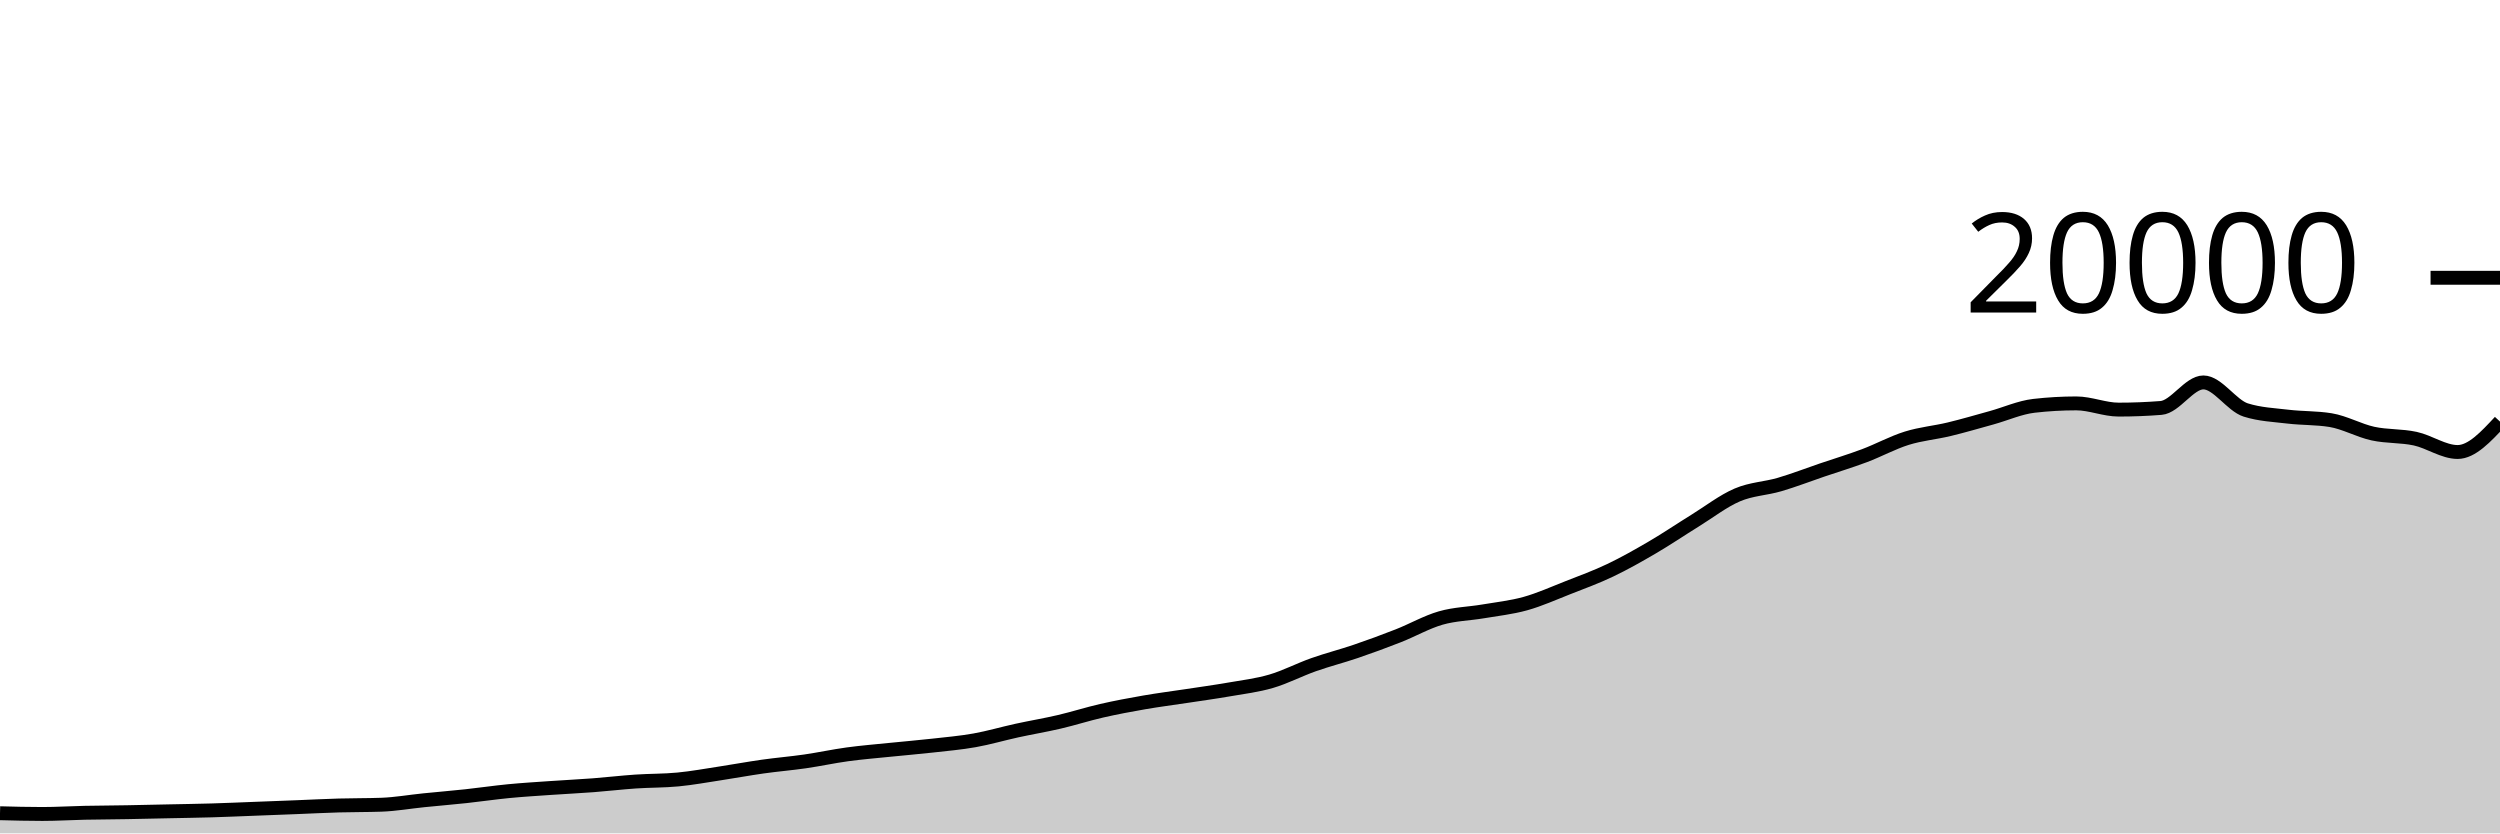
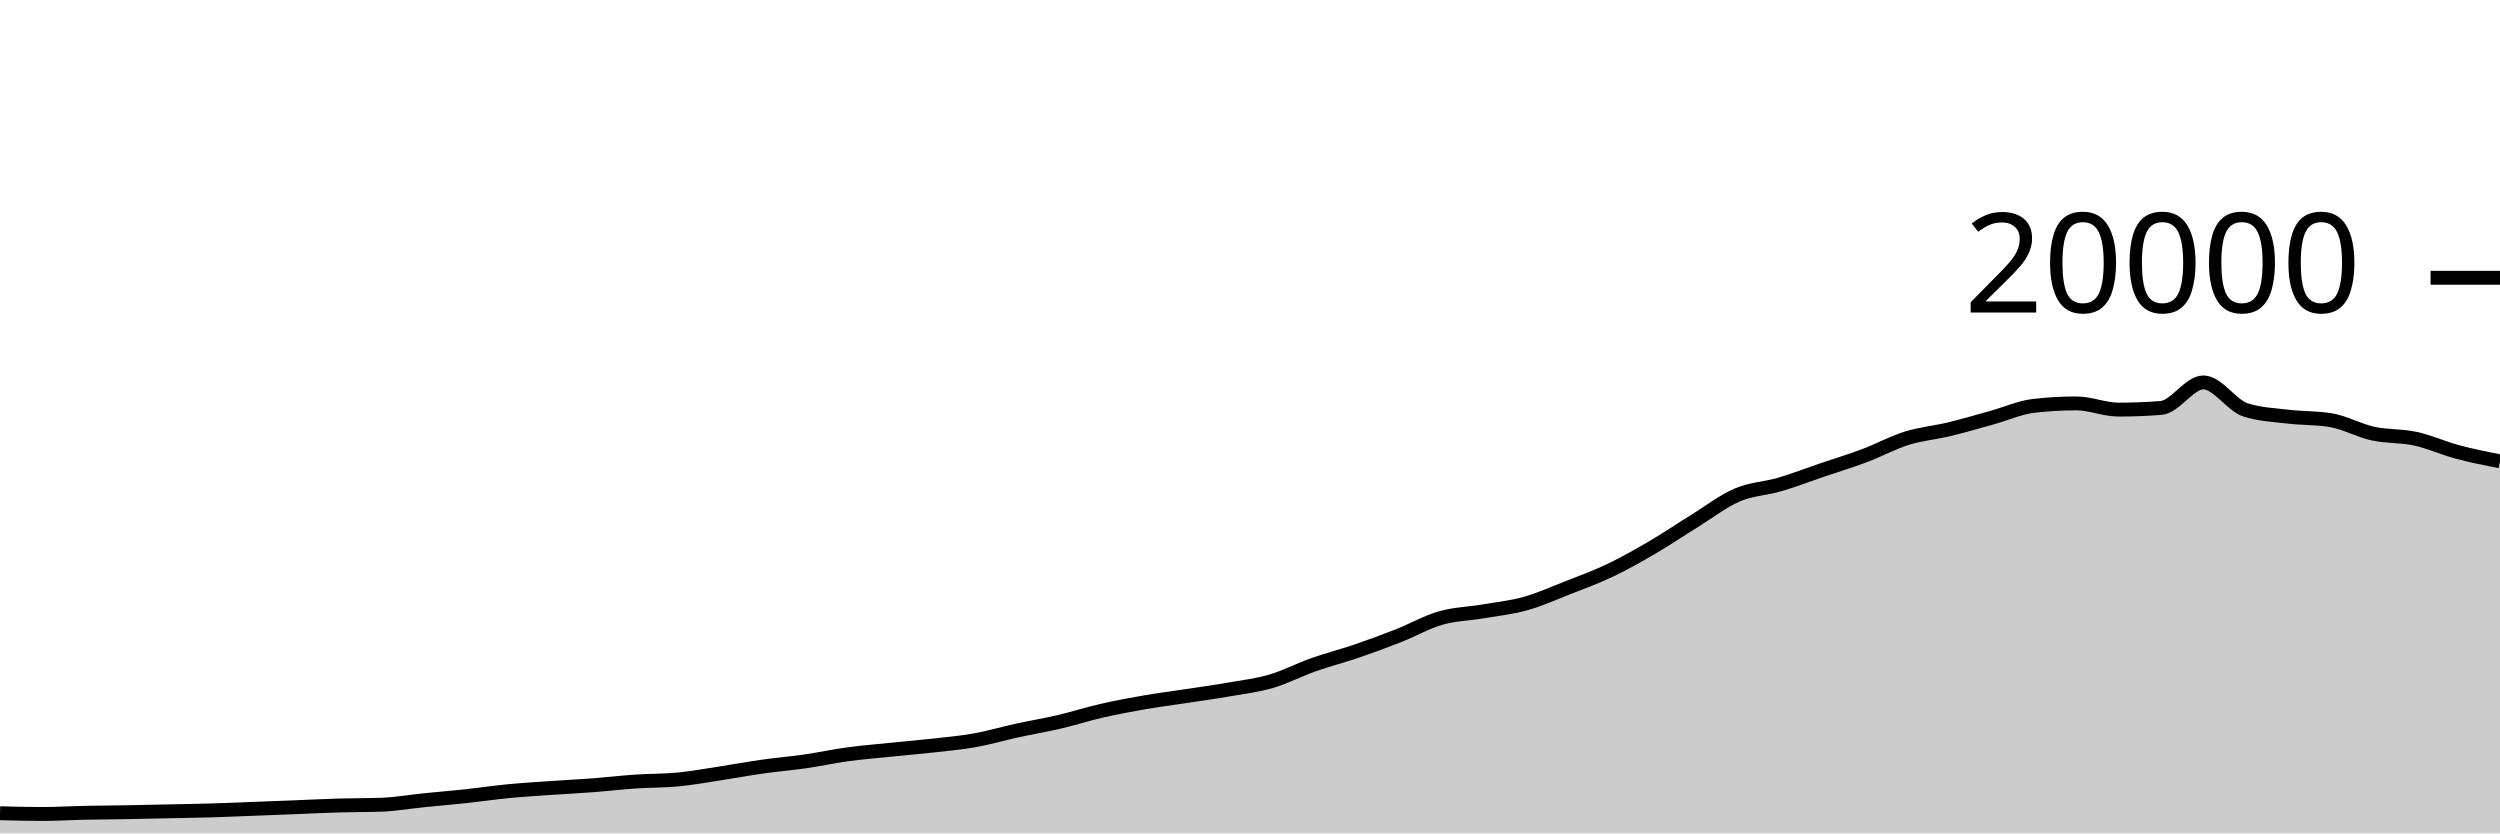
<svg xmlns="http://www.w3.org/2000/svg" viewBox="0 0 180 60">
  <g transform="translate(0,20)">
-     <path class="area" fill="rgba(0, 0, 0, 0.2)" d="M0,38.552C1.017,38.579,2.034,38.606,3.051,38.606C4.068,38.606,5.085,38.541,6.102,38.52C7.119,38.499,8.136,38.496,9.153,38.478C10.169,38.46,11.186,38.436,12.203,38.414C13.22,38.392,14.237,38.378,15.254,38.348C16.271,38.318,17.288,38.273,18.305,38.234C19.322,38.195,20.339,38.156,21.356,38.116C22.373,38.076,23.39,38.023,24.407,37.994C25.424,37.965,26.441,37.976,27.458,37.94C28.475,37.904,29.492,37.723,30.508,37.62C31.525,37.517,32.542,37.433,33.559,37.324C34.576,37.215,35.593,37.062,36.61,36.964C37.627,36.866,38.644,36.805,39.661,36.734C40.678,36.663,41.695,36.615,42.712,36.538C43.729,36.461,44.746,36.339,45.763,36.27C46.78,36.201,47.797,36.22,48.814,36.122C49.831,36.024,50.847,35.837,51.864,35.682C52.881,35.527,53.898,35.338,54.915,35.194C55.932,35.05,56.949,34.967,57.966,34.82C58.983,34.673,60,34.451,61.017,34.312C62.034,34.173,63.051,34.092,64.068,33.988C65.085,33.884,66.102,33.8,67.119,33.686C68.136,33.572,69.153,33.485,70.169,33.304C71.186,33.123,72.203,32.822,73.22,32.6C74.237,32.378,75.254,32.21,76.271,31.972C77.288,31.734,78.305,31.407,79.322,31.174C80.339,30.941,81.356,30.751,82.373,30.574C83.39,30.397,84.407,30.269,85.424,30.114C86.441,29.959,87.458,29.821,88.475,29.644C89.492,29.467,90.508,29.348,91.525,29.05C92.542,28.752,93.559,28.217,94.576,27.858C95.593,27.499,96.61,27.243,97.627,26.896C98.644,26.549,99.661,26.176,100.678,25.776C101.695,25.376,102.712,24.791,103.729,24.498C104.746,24.205,105.763,24.193,106.78,24.02C107.797,23.847,108.814,23.742,109.831,23.458C110.847,23.174,111.864,22.715,112.881,22.316C113.898,21.917,114.915,21.547,115.932,21.062C116.949,20.577,117.966,20.001,118.983,19.406C120,18.811,121.017,18.12,122.034,17.492C123.051,16.864,124.068,16.071,125.085,15.636C126.102,15.201,127.119,15.183,128.136,14.884C129.153,14.585,130.169,14.19,131.186,13.844C132.203,13.498,133.22,13.192,134.237,12.81C135.254,12.428,136.271,11.869,137.288,11.552C138.305,11.235,139.322,11.151,140.339,10.906C141.356,10.661,142.373,10.361,143.39,10.08C144.407,9.799,145.424,9.337,146.441,9.22C147.458,9.103,148.475,9.044,149.492,9.044C150.508,9.044,151.525,9.492,152.542,9.492C153.559,9.492,154.576,9.452,155.593,9.372C156.61,9.292,157.627,7.534,158.644,7.534C159.661,7.534,160.678,9.2,161.695,9.52C162.712,9.84,163.729,9.879,164.746,10C165.763,10.121,166.78,10.083,167.797,10.248C168.814,10.413,169.831,10.995,170.847,11.218C171.864,11.441,172.881,11.363,173.898,11.584C174.915,11.805,175.932,12.544,176.949,12.544C177.966,12.544,178.983,11.45,180,10.356L180,40C178.983,40,177.966,40,176.949,40C175.932,40,174.915,40,173.898,40C172.881,40,171.864,40,170.847,40C169.831,40,168.814,40,167.797,40C166.78,40,165.763,40,164.746,40C163.729,40,162.712,40,161.695,40C160.678,40,159.661,40,158.644,40C157.627,40,156.61,40,155.593,40C154.576,40,153.559,40,152.542,40C151.525,40,150.508,40,149.492,40C148.475,40,147.458,40,146.441,40C145.424,40,144.407,40,143.39,40C142.373,40,141.356,40,140.339,40C139.322,40,138.305,40,137.288,40C136.271,40,135.254,40,134.237,40C133.22,40,132.203,40,131.186,40C130.169,40,129.153,40,128.136,40C127.119,40,126.102,40,125.085,40C124.068,40,123.051,40,122.034,40C121.017,40,120,40,118.983,40C117.966,40,116.949,40,115.932,40C114.915,40,113.898,40,112.881,40C111.864,40,110.847,40,109.831,40C108.814,40,107.797,40,106.78,40C105.763,40,104.746,40,103.729,40C102.712,40,101.695,40,100.678,40C99.661,40,98.644,40,97.627,40C96.61,40,95.593,40,94.576,40C93.559,40,92.542,40,91.525,40C90.508,40,89.492,40,88.475,40C87.458,40,86.441,40,85.424,40C84.407,40,83.39,40,82.373,40C81.356,40,80.339,40,79.322,40C78.305,40,77.288,40,76.271,40C75.254,40,74.237,40,73.22,40C72.203,40,71.186,40,70.169,40C69.153,40,68.136,40,67.119,40C66.102,40,65.085,40,64.068,40C63.051,40,62.034,40,61.017,40C60,40,58.983,40,57.966,40C56.949,40,55.932,40,54.915,40C53.898,40,52.881,40,51.864,40C50.847,40,49.831,40,48.814,40C47.797,40,46.78,40,45.763,40C44.746,40,43.729,40,42.712,40C41.695,40,40.678,40,39.661,40C38.644,40,37.627,40,36.61,40C35.593,40,34.576,40,33.559,40C32.542,40,31.525,40,30.508,40C29.492,40,28.475,40,27.458,40C26.441,40,25.424,40,24.407,40C23.39,40,22.373,40,21.356,40C20.339,40,19.322,40,18.305,40C17.288,40,16.271,40,15.254,40C14.237,40,13.22,40,12.203,40C11.186,40,10.169,40,9.153,40C8.136,40,7.119,40,6.102,40C5.085,40,4.068,40,3.051,40C2.034,40,1.017,40,0,40Z" />
-     <path class="line" stroke="black" fill="none" d="M0,38.552C1.017,38.579,2.034,38.606,3.051,38.606C4.068,38.606,5.085,38.541,6.102,38.52C7.119,38.499,8.136,38.496,9.153,38.478C10.169,38.46,11.186,38.436,12.203,38.414C13.22,38.392,14.237,38.378,15.254,38.348C16.271,38.318,17.288,38.273,18.305,38.234C19.322,38.195,20.339,38.156,21.356,38.116C22.373,38.076,23.39,38.023,24.407,37.994C25.424,37.965,26.441,37.976,27.458,37.94C28.475,37.904,29.492,37.723,30.508,37.62C31.525,37.517,32.542,37.433,33.559,37.324C34.576,37.215,35.593,37.062,36.61,36.964C37.627,36.866,38.644,36.805,39.661,36.734C40.678,36.663,41.695,36.615,42.712,36.538C43.729,36.461,44.746,36.339,45.763,36.27C46.78,36.201,47.797,36.22,48.814,36.122C49.831,36.024,50.847,35.837,51.864,35.682C52.881,35.527,53.898,35.338,54.915,35.194C55.932,35.05,56.949,34.967,57.966,34.82C58.983,34.673,60,34.451,61.017,34.312C62.034,34.173,63.051,34.092,64.068,33.988C65.085,33.884,66.102,33.8,67.119,33.686C68.136,33.572,69.153,33.485,70.169,33.304C71.186,33.123,72.203,32.822,73.22,32.6C74.237,32.378,75.254,32.21,76.271,31.972C77.288,31.734,78.305,31.407,79.322,31.174C80.339,30.941,81.356,30.751,82.373,30.574C83.39,30.397,84.407,30.269,85.424,30.114C86.441,29.959,87.458,29.821,88.475,29.644C89.492,29.467,90.508,29.348,91.525,29.05C92.542,28.752,93.559,28.217,94.576,27.858C95.593,27.499,96.61,27.243,97.627,26.896C98.644,26.549,99.661,26.176,100.678,25.776C101.695,25.376,102.712,24.791,103.729,24.498C104.746,24.205,105.763,24.193,106.78,24.02C107.797,23.847,108.814,23.742,109.831,23.458C110.847,23.174,111.864,22.715,112.881,22.316C113.898,21.917,114.915,21.547,115.932,21.062C116.949,20.577,117.966,20.001,118.983,19.406C120,18.811,121.017,18.12,122.034,17.492C123.051,16.864,124.068,16.071,125.085,15.636C126.102,15.201,127.119,15.183,128.136,14.884C129.153,14.585,130.169,14.19,131.186,13.844C132.203,13.498,133.22,13.192,134.237,12.81C135.254,12.428,136.271,11.869,137.288,11.552C138.305,11.235,139.322,11.151,140.339,10.906C141.356,10.661,142.373,10.361,143.39,10.08C144.407,9.799,145.424,9.337,146.441,9.22C147.458,9.103,148.475,9.044,149.492,9.044C150.508,9.044,151.525,9.492,152.542,9.492C153.559,9.492,154.576,9.452,155.593,9.372C156.61,9.292,157.627,7.534,158.644,7.534C159.661,7.534,160.678,9.2,161.695,9.52C162.712,9.84,163.729,9.879,164.746,10C165.763,10.121,166.78,10.083,167.797,10.248C168.814,10.413,169.831,10.995,170.847,11.218C171.864,11.441,172.881,11.363,173.898,11.584C174.915,11.805,175.932,12.544,176.949,12.544C177.966,12.544,178.983,11.45,180,10.356" />
+     <path class="area" fill="rgba(0, 0, 0, 0.2)" d="M0,38.552C1.017,38.579,2.034,38.606,3.051,38.606C4.068,38.606,5.085,38.541,6.102,38.52C7.119,38.499,8.136,38.496,9.153,38.478C10.169,38.46,11.186,38.436,12.203,38.414C13.22,38.392,14.237,38.378,15.254,38.348C16.271,38.318,17.288,38.273,18.305,38.234C19.322,38.195,20.339,38.156,21.356,38.116C22.373,38.076,23.39,38.023,24.407,37.994C25.424,37.965,26.441,37.976,27.458,37.94C28.475,37.904,29.492,37.723,30.508,37.62C31.525,37.517,32.542,37.433,33.559,37.324C34.576,37.215,35.593,37.062,36.61,36.964C37.627,36.866,38.644,36.805,39.661,36.734C40.678,36.663,41.695,36.615,42.712,36.538C43.729,36.461,44.746,36.339,45.763,36.27C46.78,36.201,47.797,36.22,48.814,36.122C49.831,36.024,50.847,35.837,51.864,35.682C52.881,35.527,53.898,35.338,54.915,35.194C55.932,35.05,56.949,34.967,57.966,34.82C58.983,34.673,60,34.451,61.017,34.312C62.034,34.173,63.051,34.092,64.068,33.988C65.085,33.884,66.102,33.8,67.119,33.686C68.136,33.572,69.153,33.485,70.169,33.304C71.186,33.123,72.203,32.822,73.22,32.6C74.237,32.378,75.254,32.21,76.271,31.972C77.288,31.734,78.305,31.407,79.322,31.174C80.339,30.941,81.356,30.751,82.373,30.574C83.39,30.397,84.407,30.269,85.424,30.114C86.441,29.959,87.458,29.821,88.475,29.644C89.492,29.467,90.508,29.348,91.525,29.05C92.542,28.752,93.559,28.217,94.576,27.858C95.593,27.499,96.61,27.243,97.627,26.896C98.644,26.549,99.661,26.176,100.678,25.776C101.695,25.376,102.712,24.791,103.729,24.498C104.746,24.205,105.763,24.193,106.78,24.02C107.797,23.847,108.814,23.742,109.831,23.458C110.847,23.174,111.864,22.715,112.881,22.316C113.898,21.917,114.915,21.547,115.932,21.062C116.949,20.577,117.966,20.001,118.983,19.406C120,18.811,121.017,18.12,122.034,17.492C123.051,16.864,124.068,16.071,125.085,15.636C126.102,15.201,127.119,15.183,128.136,14.884C129.153,14.585,130.169,14.19,131.186,13.844C132.203,13.498,133.22,13.192,134.237,12.81C135.254,12.428,136.271,11.869,137.288,11.552C138.305,11.235,139.322,11.151,140.339,10.906C141.356,10.661,142.373,10.361,143.39,10.08C144.407,9.799,145.424,9.337,146.441,9.22C147.458,9.103,148.475,9.044,149.492,9.044C150.508,9.044,151.525,9.492,152.542,9.492C153.559,9.492,154.576,9.452,155.593,9.372C156.61,9.292,157.627,7.534,158.644,7.534C159.661,7.534,160.678,9.2,161.695,9.52C162.712,9.84,163.729,9.879,164.746,10C165.763,10.121,166.78,10.083,167.797,10.248C168.814,10.413,169.831,10.995,170.847,11.218C171.864,11.441,172.881,11.363,173.898,11.584C174.915,11.805,175.932,12.272,176.949,12.544C177.966,12.816,178.983,13.017,180,13.218L180,40C178.983,40,177.966,40,176.949,40C175.932,40,174.915,40,173.898,40C172.881,40,171.864,40,170.847,40C169.831,40,168.814,40,167.797,40C166.78,40,165.763,40,164.746,40C163.729,40,162.712,40,161.695,40C160.678,40,159.661,40,158.644,40C157.627,40,156.61,40,155.593,40C154.576,40,153.559,40,152.542,40C151.525,40,150.508,40,149.492,40C148.475,40,147.458,40,146.441,40C145.424,40,144.407,40,143.39,40C142.373,40,141.356,40,140.339,40C139.322,40,138.305,40,137.288,40C136.271,40,135.254,40,134.237,40C133.22,40,132.203,40,131.186,40C130.169,40,129.153,40,128.136,40C127.119,40,126.102,40,125.085,40C124.068,40,123.051,40,122.034,40C121.017,40,120,40,118.983,40C117.966,40,116.949,40,115.932,40C114.915,40,113.898,40,112.881,40C111.864,40,110.847,40,109.831,40C108.814,40,107.797,40,106.78,40C105.763,40,104.746,40,103.729,40C102.712,40,101.695,40,100.678,40C99.661,40,98.644,40,97.627,40C96.61,40,95.593,40,94.576,40C93.559,40,92.542,40,91.525,40C90.508,40,89.492,40,88.475,40C87.458,40,86.441,40,85.424,40C84.407,40,83.39,40,82.373,40C81.356,40,80.339,40,79.322,40C78.305,40,77.288,40,76.271,40C75.254,40,74.237,40,73.22,40C72.203,40,71.186,40,70.169,40C69.153,40,68.136,40,67.119,40C66.102,40,65.085,40,64.068,40C63.051,40,62.034,40,61.017,40C60,40,58.983,40,57.966,40C56.949,40,55.932,40,54.915,40C53.898,40,52.881,40,51.864,40C50.847,40,49.831,40,48.814,40C47.797,40,46.78,40,45.763,40C44.746,40,43.729,40,42.712,40C41.695,40,40.678,40,39.661,40C38.644,40,37.627,40,36.61,40C35.593,40,34.576,40,33.559,40C32.542,40,31.525,40,30.508,40C29.492,40,28.475,40,27.458,40C26.441,40,25.424,40,24.407,40C23.39,40,22.373,40,21.356,40C20.339,40,19.322,40,18.305,40C17.288,40,16.271,40,15.254,40C14.237,40,13.22,40,12.203,40C11.186,40,10.169,40,9.153,40C8.136,40,7.119,40,6.102,40C5.085,40,4.068,40,3.051,40C2.034,40,1.017,40,0,40Z" />
+     <path class="line" stroke="black" fill="none" d="M0,38.552C1.017,38.579,2.034,38.606,3.051,38.606C4.068,38.606,5.085,38.541,6.102,38.52C7.119,38.499,8.136,38.496,9.153,38.478C10.169,38.46,11.186,38.436,12.203,38.414C13.22,38.392,14.237,38.378,15.254,38.348C16.271,38.318,17.288,38.273,18.305,38.234C19.322,38.195,20.339,38.156,21.356,38.116C22.373,38.076,23.39,38.023,24.407,37.994C25.424,37.965,26.441,37.976,27.458,37.94C28.475,37.904,29.492,37.723,30.508,37.62C31.525,37.517,32.542,37.433,33.559,37.324C34.576,37.215,35.593,37.062,36.61,36.964C37.627,36.866,38.644,36.805,39.661,36.734C40.678,36.663,41.695,36.615,42.712,36.538C43.729,36.461,44.746,36.339,45.763,36.27C46.78,36.201,47.797,36.22,48.814,36.122C49.831,36.024,50.847,35.837,51.864,35.682C52.881,35.527,53.898,35.338,54.915,35.194C55.932,35.05,56.949,34.967,57.966,34.82C58.983,34.673,60,34.451,61.017,34.312C62.034,34.173,63.051,34.092,64.068,33.988C65.085,33.884,66.102,33.8,67.119,33.686C68.136,33.572,69.153,33.485,70.169,33.304C71.186,33.123,72.203,32.822,73.22,32.6C74.237,32.378,75.254,32.21,76.271,31.972C77.288,31.734,78.305,31.407,79.322,31.174C80.339,30.941,81.356,30.751,82.373,30.574C83.39,30.397,84.407,30.269,85.424,30.114C86.441,29.959,87.458,29.821,88.475,29.644C89.492,29.467,90.508,29.348,91.525,29.05C92.542,28.752,93.559,28.217,94.576,27.858C95.593,27.499,96.61,27.243,97.627,26.896C98.644,26.549,99.661,26.176,100.678,25.776C101.695,25.376,102.712,24.791,103.729,24.498C104.746,24.205,105.763,24.193,106.78,24.02C107.797,23.847,108.814,23.742,109.831,23.458C110.847,23.174,111.864,22.715,112.881,22.316C113.898,21.917,114.915,21.547,115.932,21.062C116.949,20.577,117.966,20.001,118.983,19.406C120,18.811,121.017,18.12,122.034,17.492C123.051,16.864,124.068,16.071,125.085,15.636C126.102,15.201,127.119,15.183,128.136,14.884C129.153,14.585,130.169,14.19,131.186,13.844C132.203,13.498,133.22,13.192,134.237,12.81C135.254,12.428,136.271,11.869,137.288,11.552C138.305,11.235,139.322,11.151,140.339,10.906C141.356,10.661,142.373,10.361,143.39,10.08C144.407,9.799,145.424,9.337,146.441,9.22C147.458,9.103,148.475,9.044,149.492,9.044C150.508,9.044,151.525,9.492,152.542,9.492C153.559,9.492,154.576,9.452,155.593,9.372C156.61,9.292,157.627,7.534,158.644,7.534C159.661,7.534,160.678,9.2,161.695,9.52C162.712,9.84,163.729,9.879,164.746,10C165.763,10.121,166.78,10.083,167.797,10.248C168.814,10.413,169.831,10.995,170.847,11.218C171.864,11.441,172.881,11.363,173.898,11.584C174.915,11.805,175.932,12.272,176.949,12.544C177.966,12.816,178.983,13.017,180,13.218" />
    <path class="axis-ceiling" stroke-width="1" stroke="black" fill="none" d="M175,0L180,0" />
    <text class="axis-ceiling-label" font-family="sans-serif" text-anchor="end" font-size="10px" x="170" y="2.5">20000</text>
  </g>
</svg>
